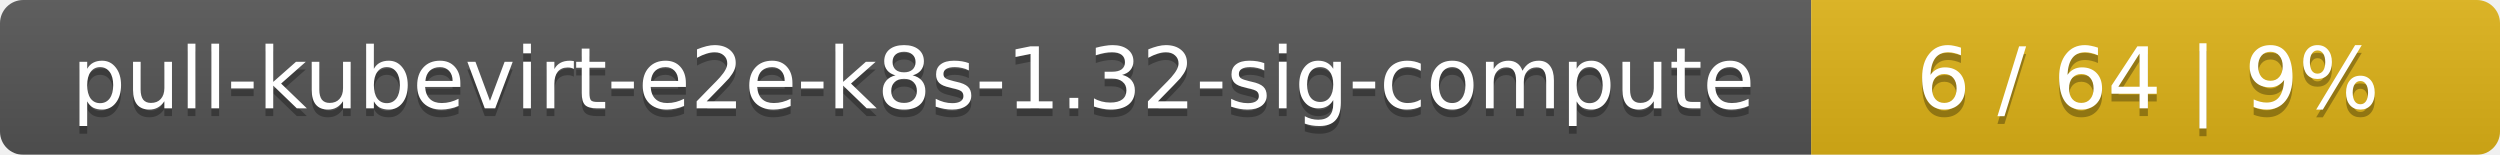
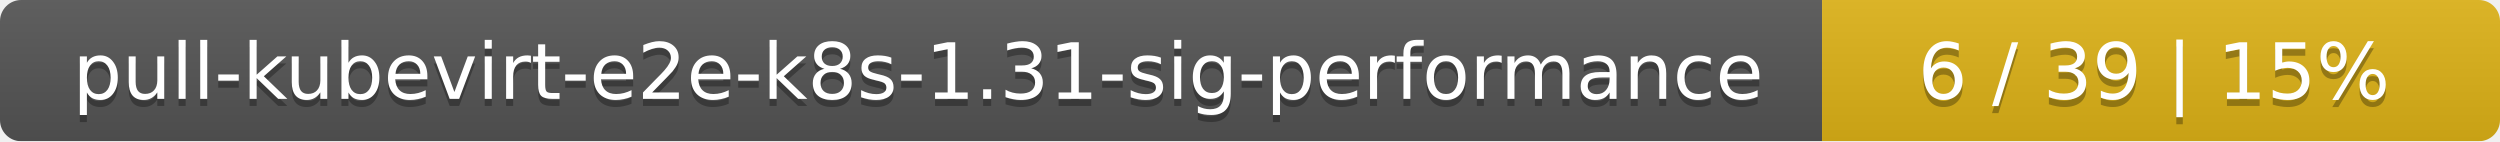
- <svg xmlns="http://www.w3.org/2000/svg" width="323" height="20">
+ <svg xmlns="http://www.w3.org/2000/svg" width="354" height="20">
  <linearGradient id="smooth" x2="0" y2="100%">
    <stop offset="0" stop-color="#bbb" stop-opacity=".1" />
    <stop offset="1" stop-opacity=".1" />
  </linearGradient>
  <mask id="round">
-     <rect width="323" height="20" rx="3" fill="#fff" />
+     <rect width="354" height="20" rx="3" fill="#fff" />
  </mask>
  <g mask="url(#round)">
-     <rect width="234" height="20" fill="#555" />
-     <rect x="234" width="89" height="20" fill="#dfb317" />
-     <rect width="323" height="20" fill="url(#smooth)" />
+     <rect width="258" height="20" fill="#555" />
+     <rect x="258" width="96" height="20" fill="#dfb317" />
+     <rect width="354" height="20" fill="url(#smooth)" />
  </g>
  <g fill="#fff" text-anchor="middle" font-family="DejaVu Sans,Verdana,Geneva,sans-serif" font-size="11">
-     <text x="118" y="15" fill="#010101" fill-opacity=".3">pull-kubevirt-e2e-k8s-1.32-sig-compute</text>
-     <text x="118" y="14">pull-kubevirt-e2e-k8s-1.32-sig-compute</text>
-     <text x="277.5" y="15" fill="#010101" fill-opacity=".3">6 / 64    |    9%</text>
-     <text x="277.5" y="14">6 / 64    |    9%</text>
+     <text x="130" y="15" fill="#010101" fill-opacity=".3">pull-kubevirt-e2e-k8s-1.31-sig-performance</text>
+     <text x="130" y="14">pull-kubevirt-e2e-k8s-1.31-sig-performance</text>
+     <text x="305" y="15" fill="#010101" fill-opacity=".3">6 / 39    |    15%</text>
+     <text x="305" y="14">6 / 39    |    15%</text>
  </g>
</svg>
